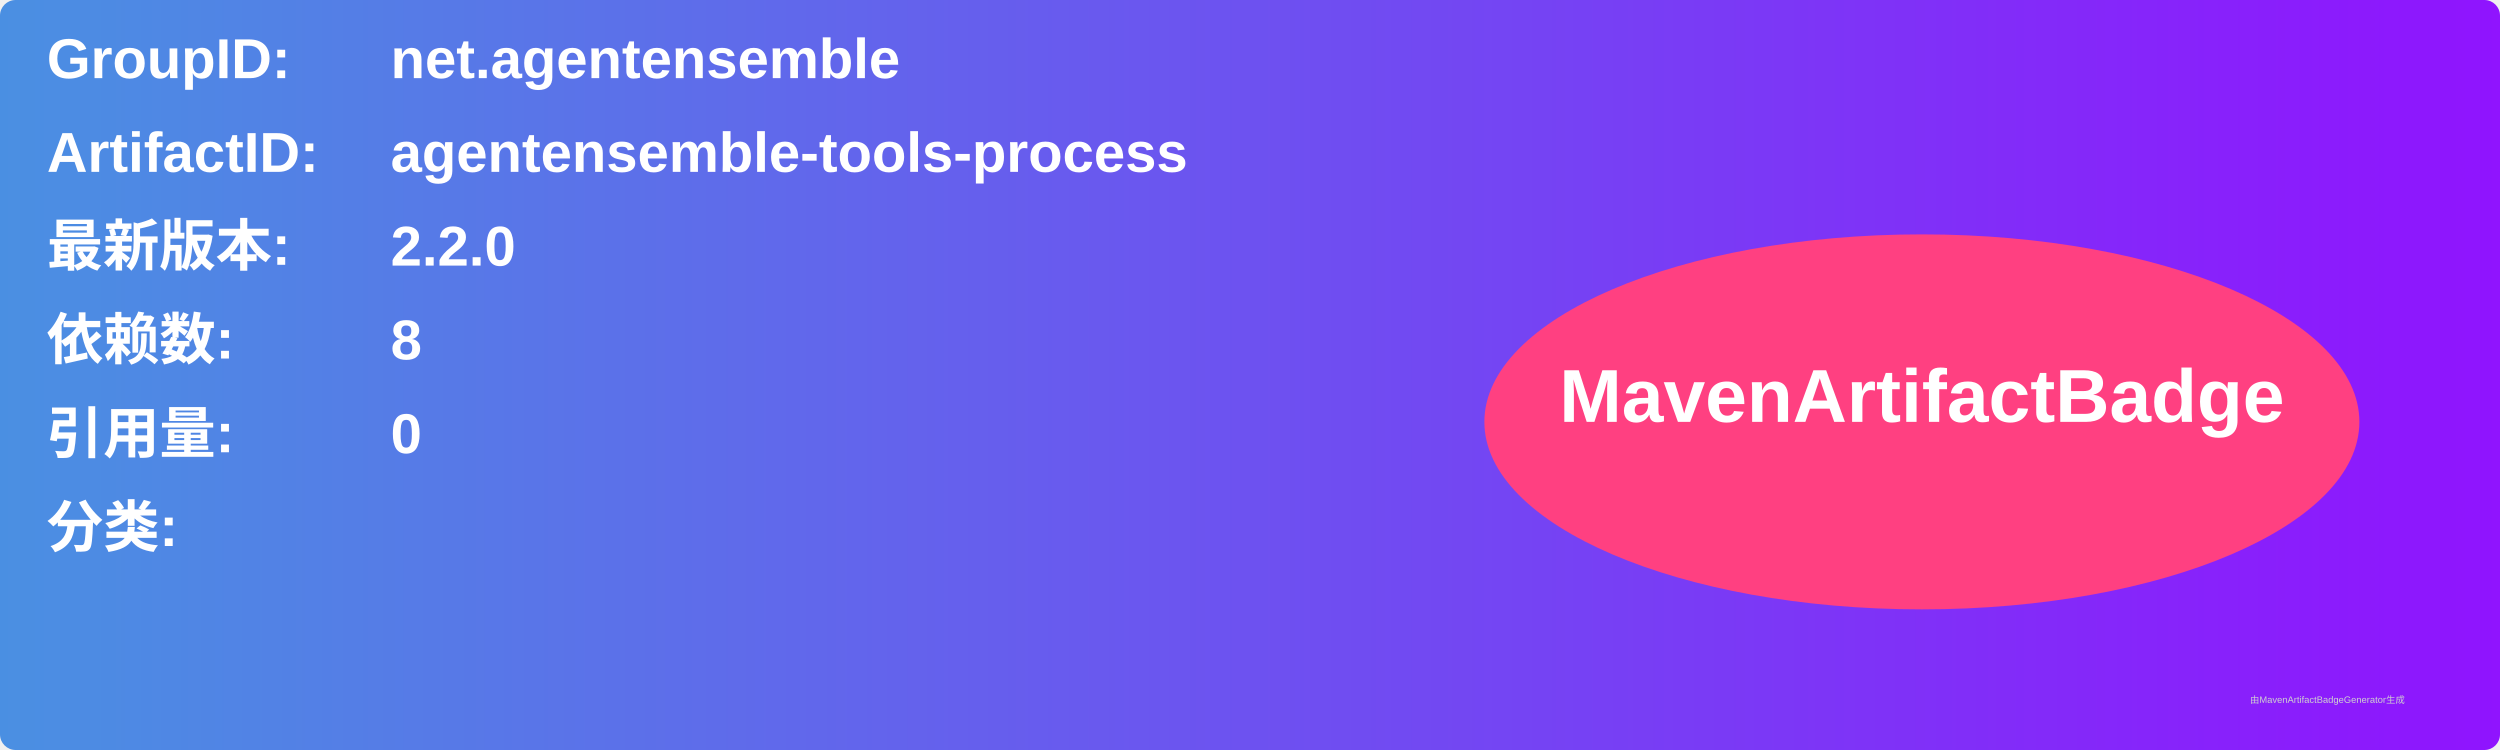
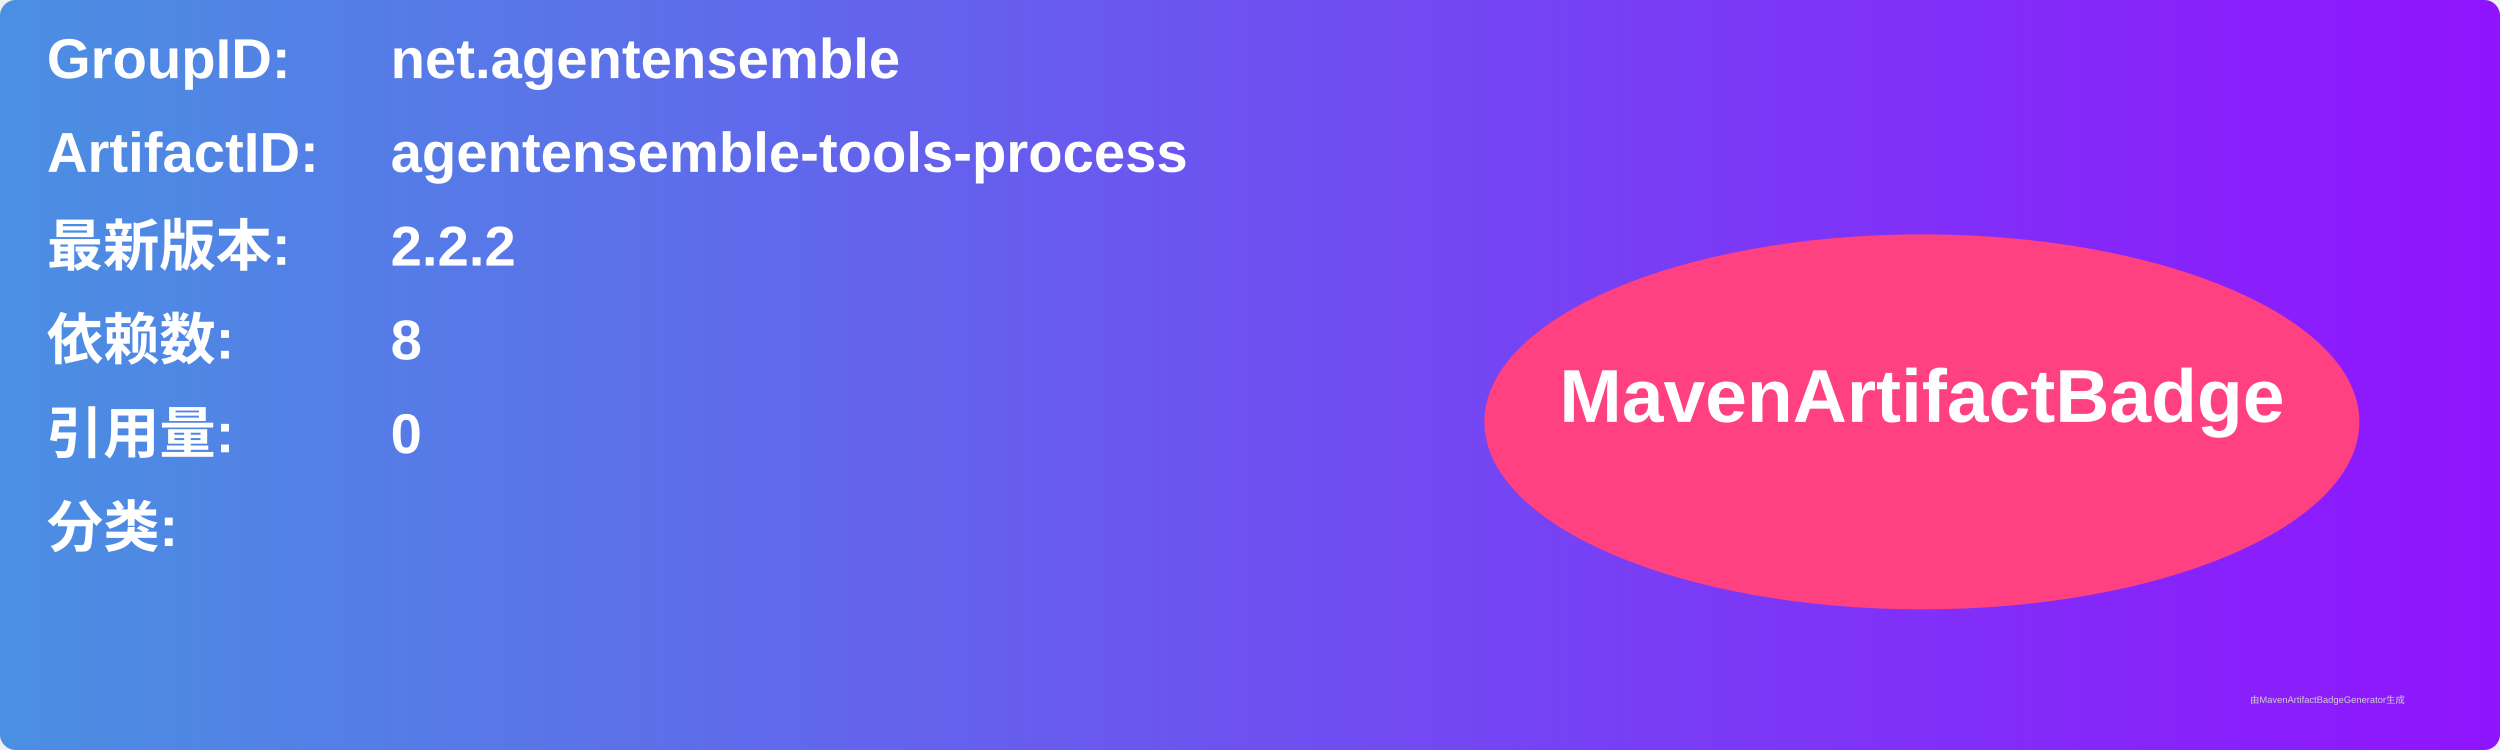
<svg xmlns="http://www.w3.org/2000/svg" width="800" height="240" viewBox="0 0 800 240">
  <linearGradient id="grad" x1="0%" y1="0%" x2="100%" y2="0%">
    <stop offset="0%" stop-color="#4a90e2" />
    <stop offset="100%" stop-color="#9013fe" />
  </linearGradient>
  <rect width="100%" height="100%" rx="5" ry="5" fill="url(#grad)" />
  <g transform="translate(15, 15)">
    <text x="0" y="10" font-family="Arial" font-size="18" fill="white" font-weight="bold" width="260">GroupID:</text>
    <text x="110" y="10" font-family="Arial" font-size="18" fill="white" font-weight="bold" width="460">net.agentensemble</text>
    <text x="0" y="40" font-family="Arial" font-size="18" fill="white" font-weight="bold" width="260">ArtifactID:</text>
    <text x="110" y="40" font-family="Arial" font-size="18" fill="white" font-weight="bold" width="460">agentensemble-tools-process</text>
    <text x="0" y="70" font-family="Arial" font-size="18" fill="white" font-weight="bold">最新版本:</text>
    <text x="110" y="70" font-family="Arial" font-size="18" fill="white" font-weight="bold">
-       <tspan font-weight="bold">2.2.0</tspan>
+       <tspan font-weight="bold">2.2.2</tspan>
    </text>
    <text x="0" y="100" font-family="Arial" font-size="18" fill="white" font-weight="bold">依赖数: </text>
    <text x="110" y="100" font-family="Arial" font-size="18" fill="white">
      <tspan font-weight="bold">8</tspan>
    </text>
    <text x="0" y="130" font-family="Arial" font-size="18" fill="white" font-weight="bold">引用量: </text>
    <text x="110" y="130" font-family="Arial" font-size="18" fill="white">
      <tspan font-weight="bold">0</tspan>
    </text>
    <text x="0" y="160" font-family="Arial" font-size="18" fill="white" font-weight="bold">分类:</text>
    <text x="10" y="190" font-family="Arial" font-size="10" fill="white">
      <tspan font-weight="bold" />
    </text>
    <ellipse cx="600" cy="120" rx="140" ry="60" fill="#ff4081" />
    <text x="600" y="120" text-anchor="middle" font-family="Arial" font-size="24" fill="white" font-weight="bold">MavenArtifactBadge</text>
  </g>
  <text x="720" y="225" font-family="Arial" font-size="3" fill="#d0d0d0">由MavenArtifactBadgeGenerator生成</text>
</svg>
